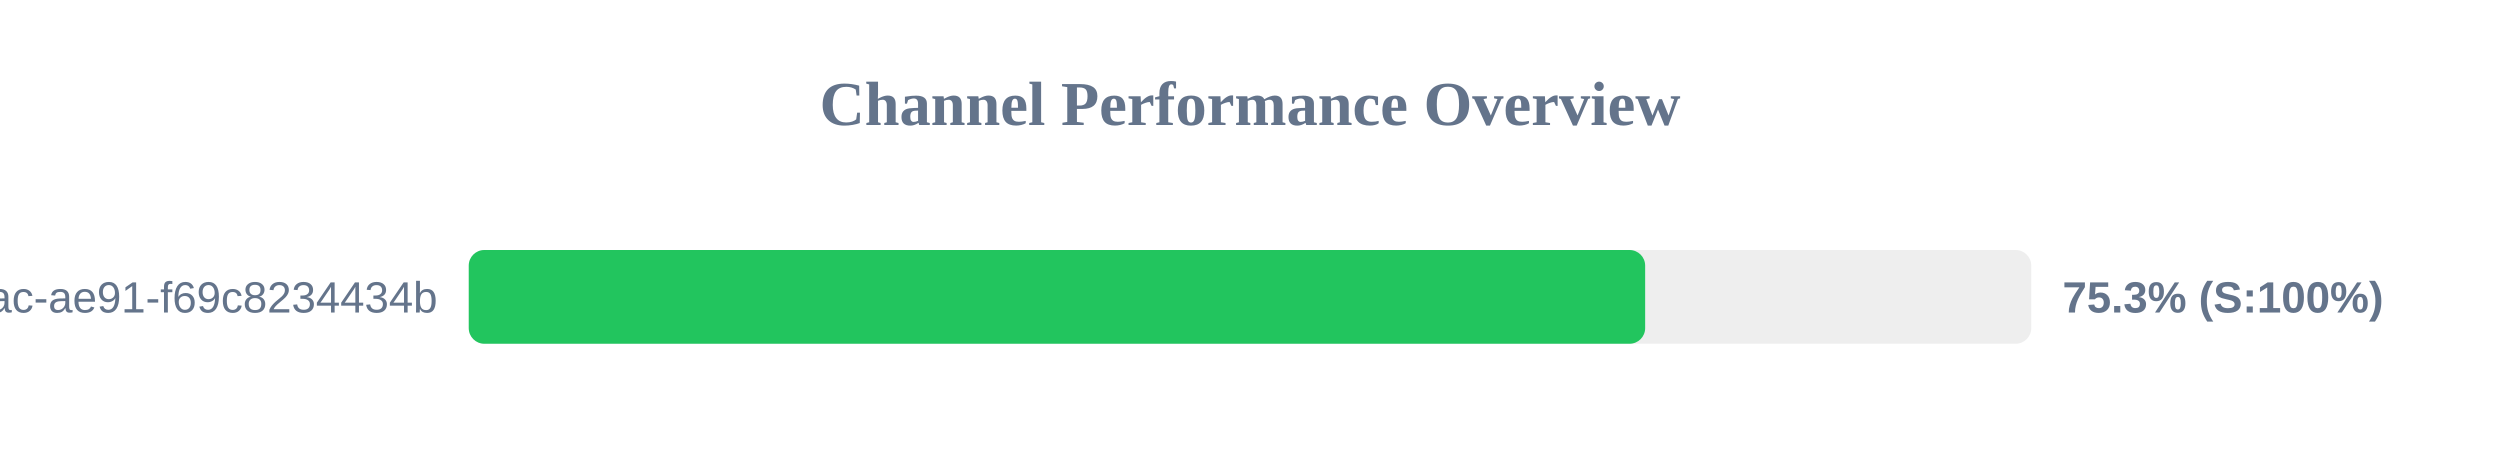
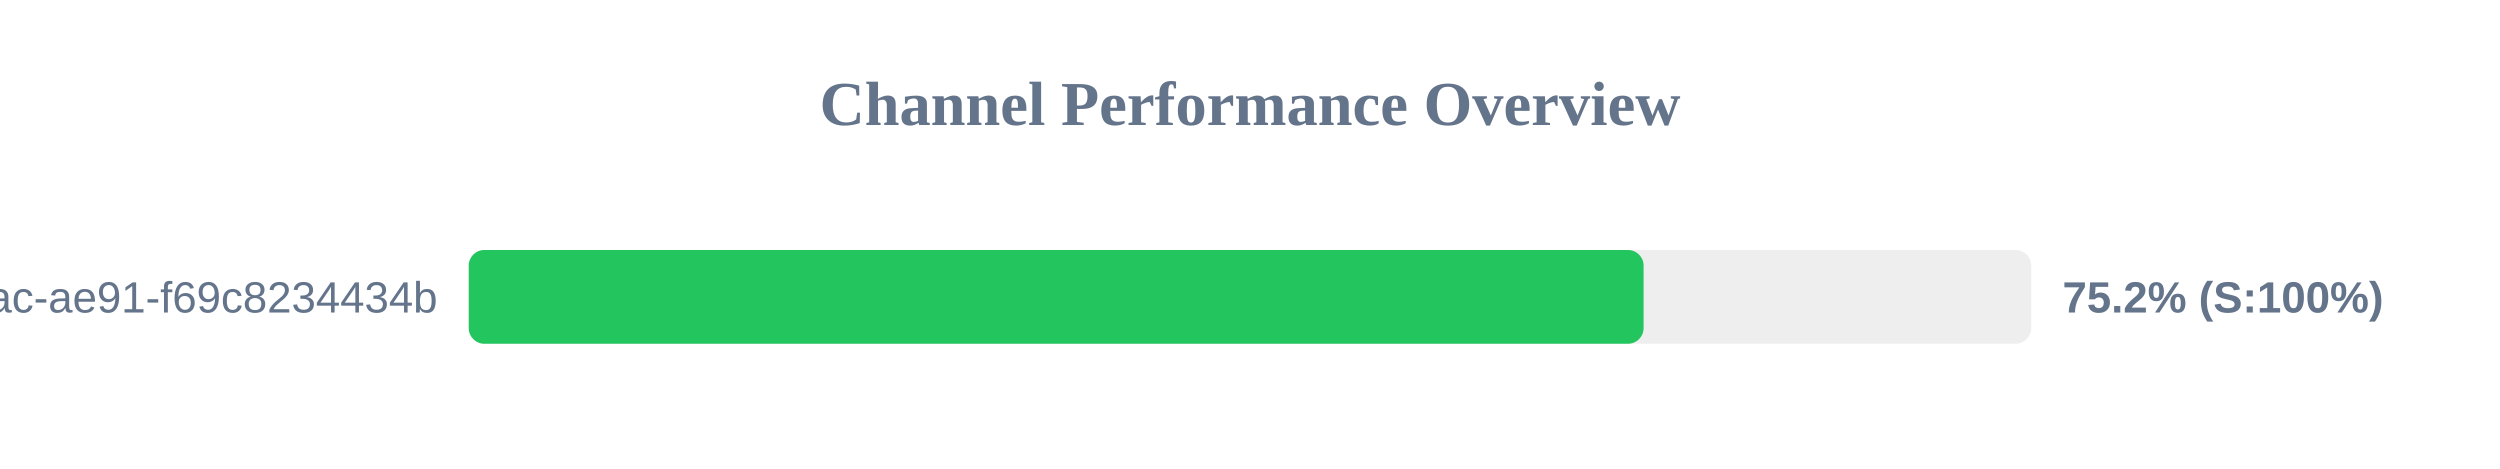
<svg xmlns="http://www.w3.org/2000/svg" width="800" height="150" version="1.1">
  <style>
        .row { font: 14px Arial; fill: #64748b; }
        .score { font: bold 14px Arial; fill: #64748b; }
    </style>
  <text x="400" y="40" text-anchor="middle" font-size="20px" font-weight="bold" fill="#64748b">Channel Performance Overview</text>
  <rect x="150" y="80" width="500" height="30" fill="#eee" rx="5" />
-   <rect x="150" y="80" width="376.45" height="30" fill="#22c55e" rx="5" />
+   <rect x="150" y="80" width="375.95" height="30" fill="#22c55e" rx="5" />
  <text x="140" y="100" text-anchor="end" class="row">?uuid=942b9cb8-92fa-46ac-ae91-f69c8234434b</text>
-   <text x="660" y="100" text-anchor="start" class="score">75.3% (S:100%)</text>
+   <text x="660" y="100" text-anchor="start" class="score">75.2% (S:100%)</text>
</svg>
